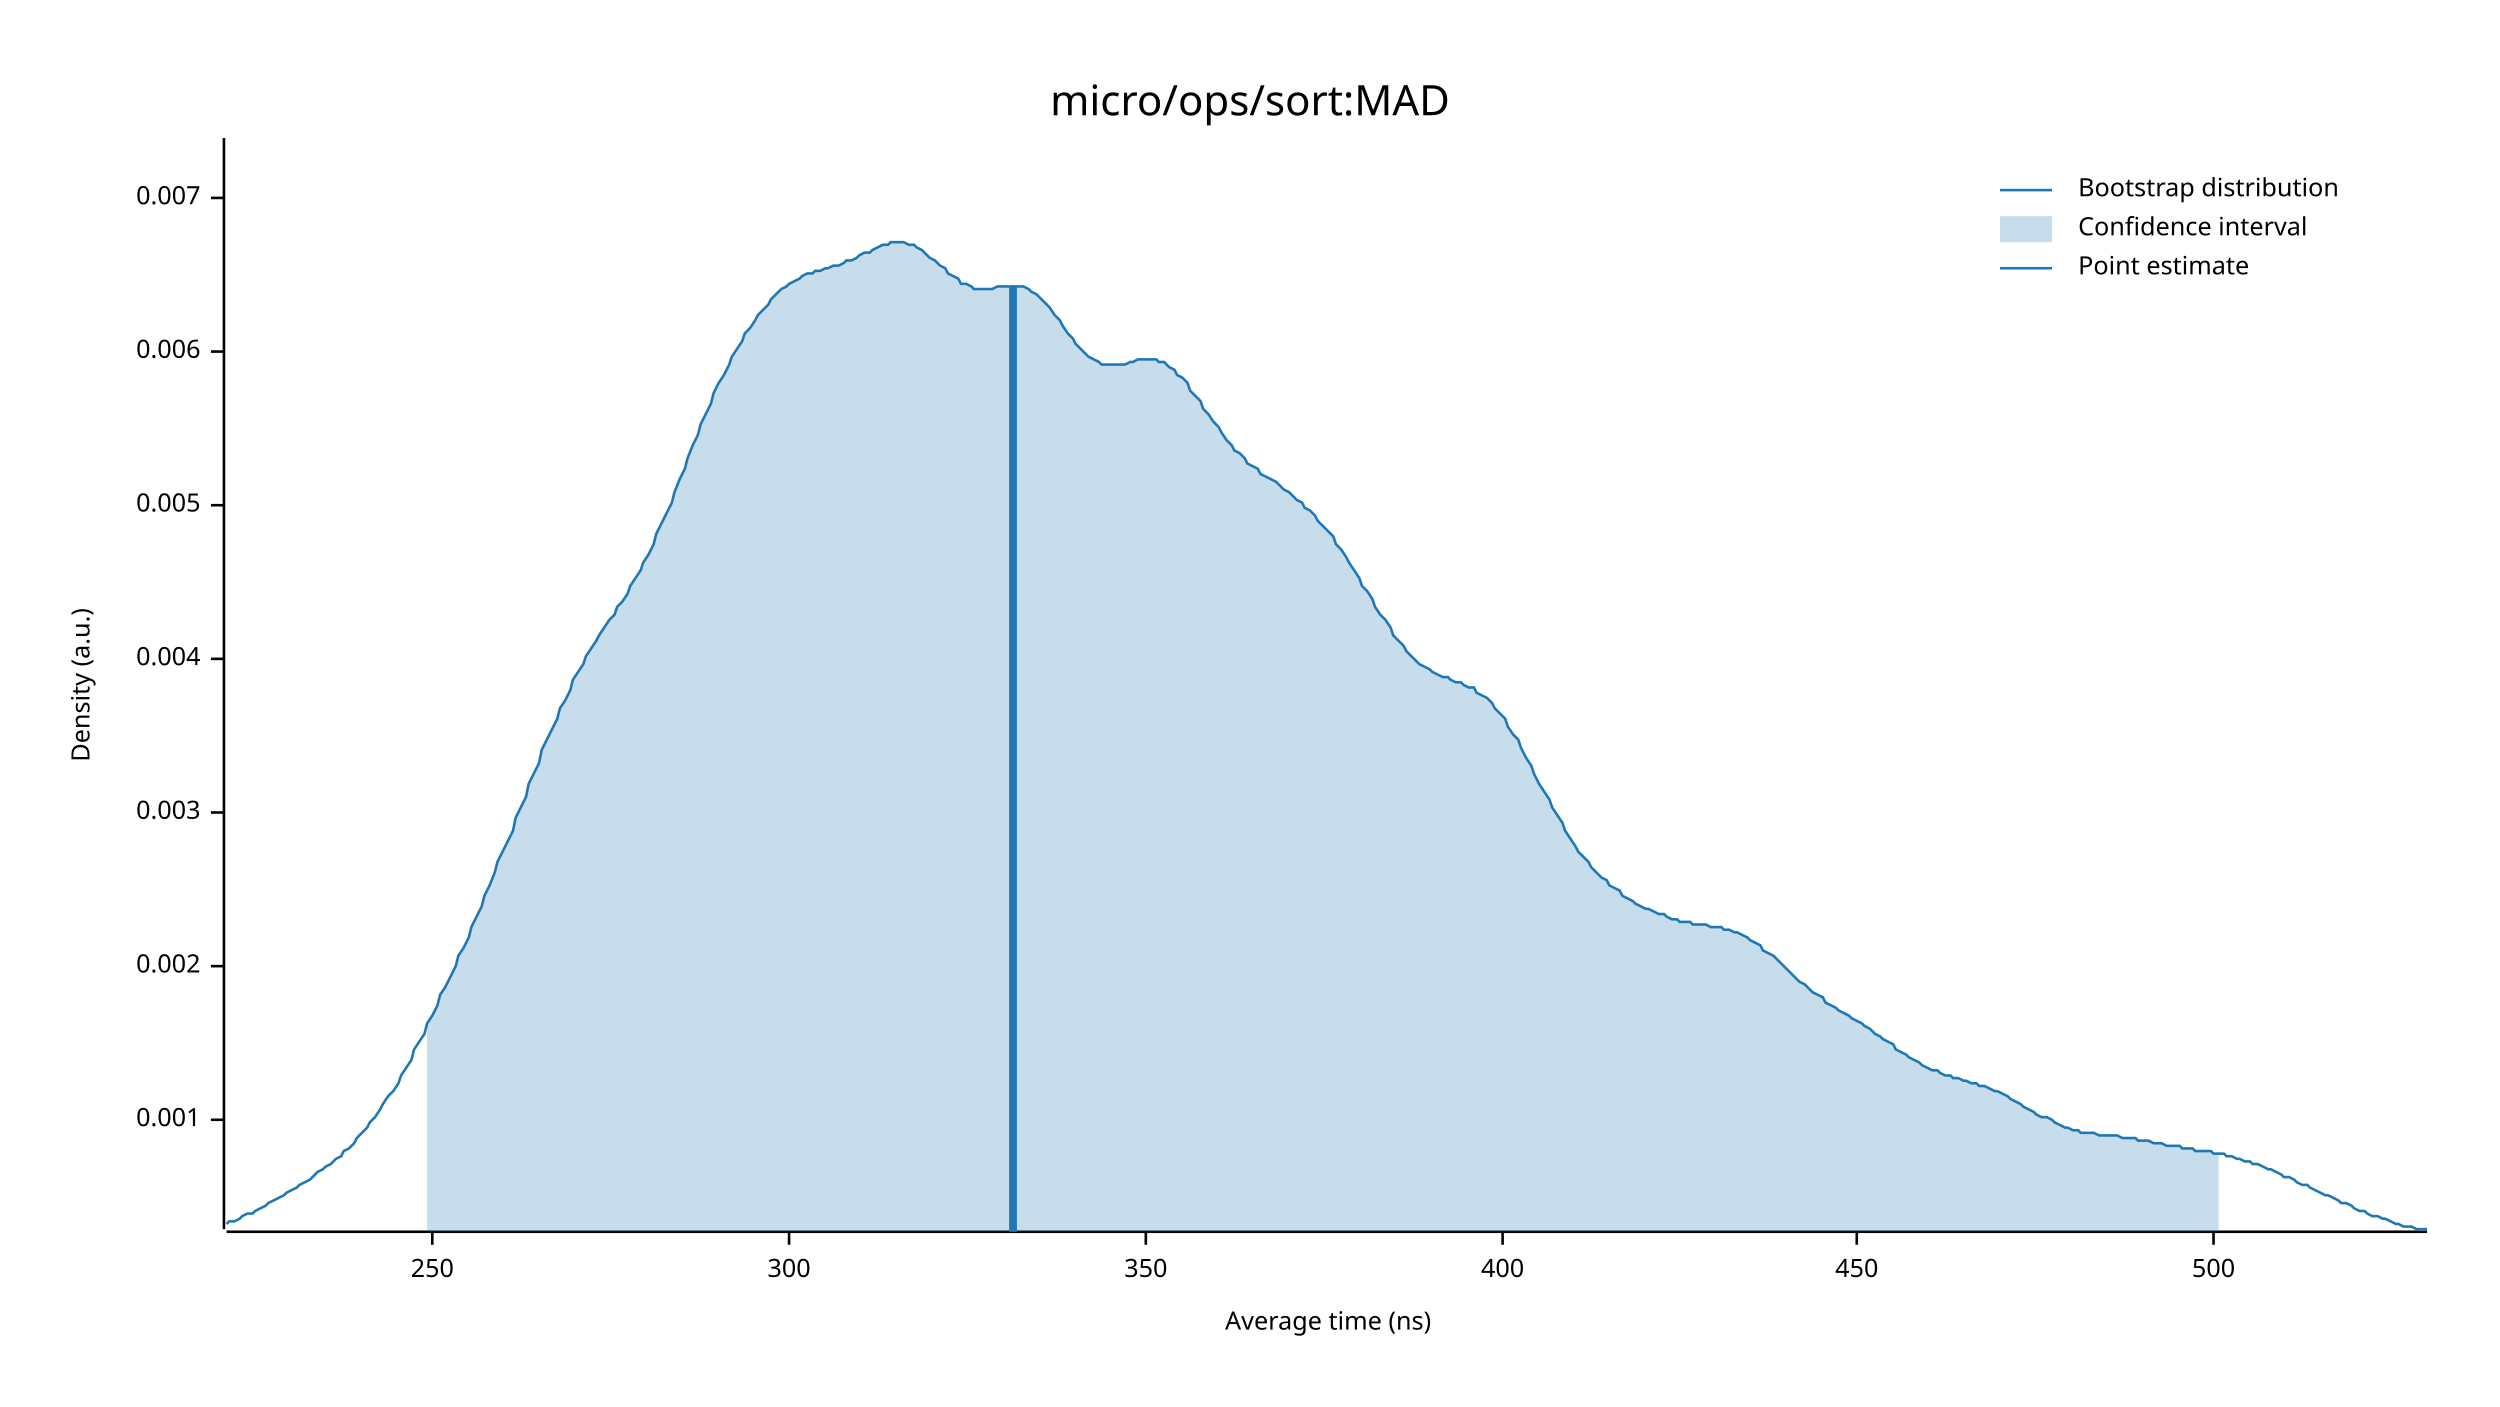
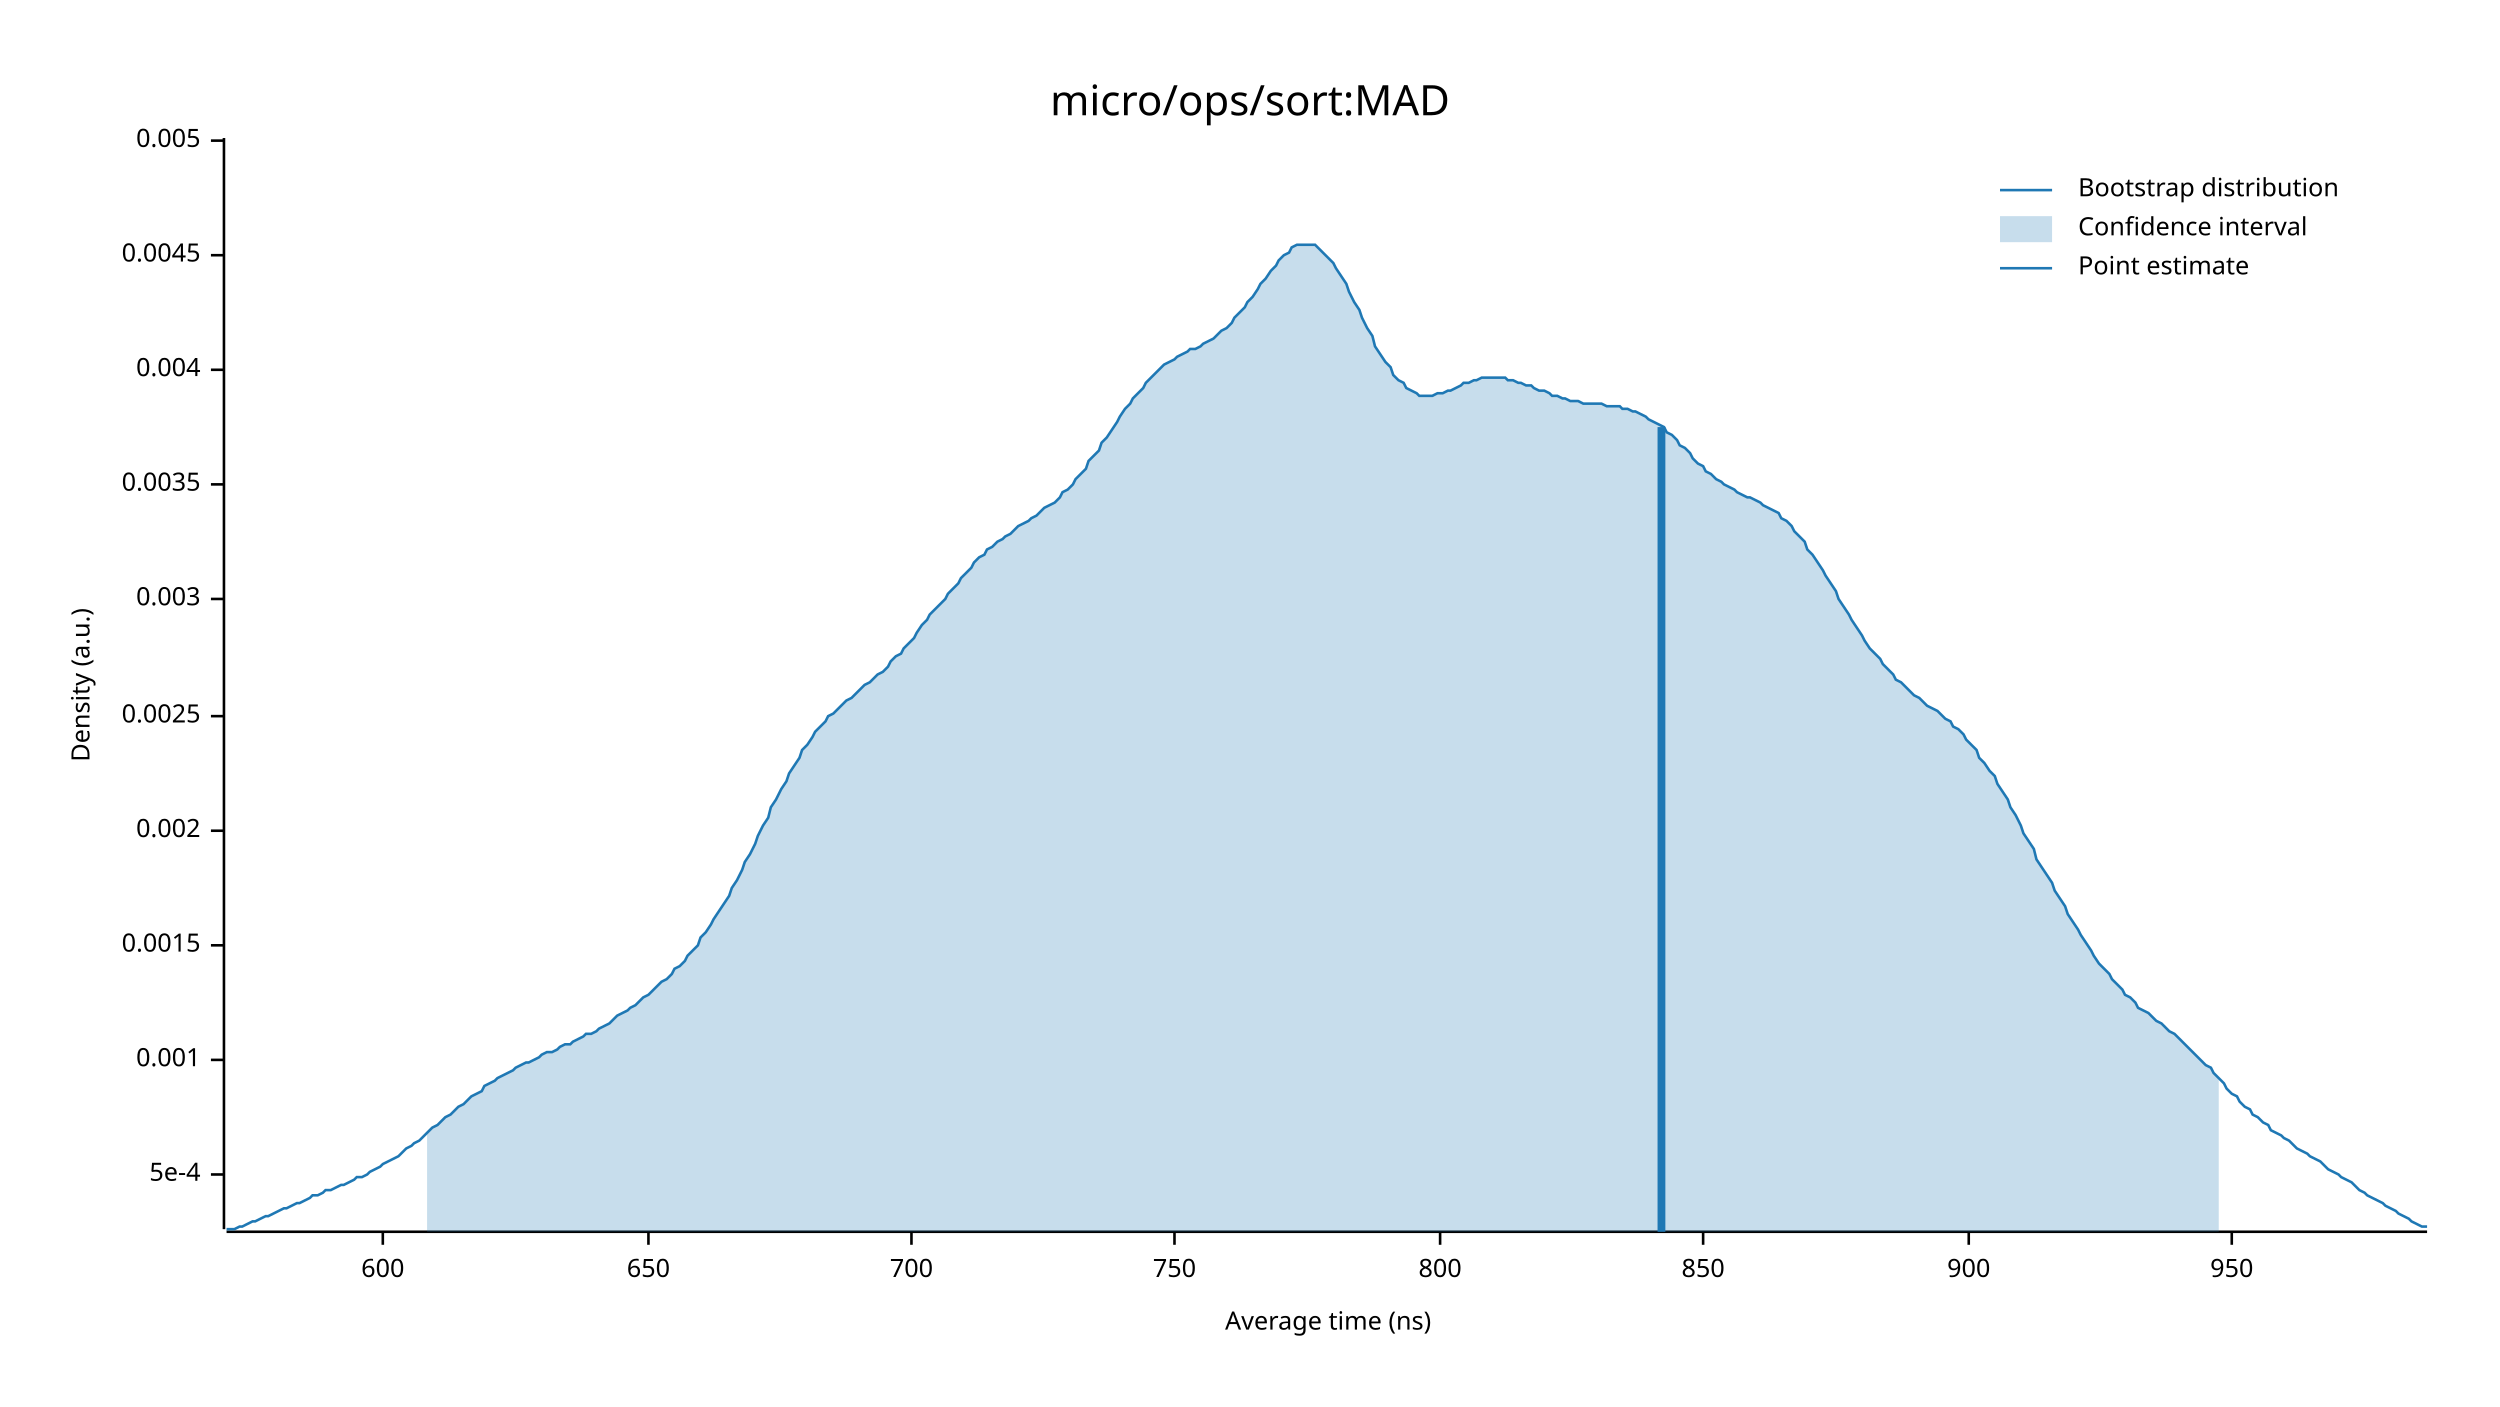
<svg xmlns="http://www.w3.org/2000/svg" width="960" height="540" viewBox="0 0 960 540">
  <text x="480" y="32" dy="0.76em" text-anchor="middle" font-family="sans-serif" font-size="16.129" opacity="1" fill="#000000">
micro/ops/sort:MAD
</text>
  <text x="27" y="263" dy="0.76em" text-anchor="middle" font-family="sans-serif" font-size="9.677" opacity="1" fill="#000000" transform="rotate(270, 27, 263)">
Density (a.u.)
</text>
  <text x="510" y="513" dy="-0.5ex" text-anchor="middle" font-family="sans-serif" font-size="9.677" opacity="1" fill="#000000">
Average time (ns)
</text>
  <polyline fill="none" opacity="1" stroke="#000000" stroke-width="1" points="86,53 86,472 " />
-   <text x="77" y="430" dy="0.5ex" text-anchor="end" font-family="sans-serif" font-size="9.677" opacity="1" fill="#000000">
+   <text x="77" y="451" dy="0.5ex" text-anchor="end" font-family="sans-serif" font-size="9.677" opacity="1" fill="#000000">
+ 5e-4
+ </text>
+   <polyline fill="none" opacity="1" stroke="#000000" stroke-width="1" points="81,451 86,451 " />
+   <text x="77" y="407" dy="0.5ex" text-anchor="end" font-family="sans-serif" font-size="9.677" opacity="1" fill="#000000">
0.001
</text>
-   <polyline fill="none" opacity="1" stroke="#000000" stroke-width="1" points="81,430 86,430 " />
-   <text x="77" y="371" dy="0.5ex" text-anchor="end" font-family="sans-serif" font-size="9.677" opacity="1" fill="#000000">
+   <polyline fill="none" opacity="1" stroke="#000000" stroke-width="1" points="81,407 86,407 " />
+   <text x="77" y="363" dy="0.5ex" text-anchor="end" font-family="sans-serif" font-size="9.677" opacity="1" fill="#000000">
+ 0.0015
+ </text>
+   <polyline fill="none" opacity="1" stroke="#000000" stroke-width="1" points="81,363 86,363 " />
+   <text x="77" y="319" dy="0.5ex" text-anchor="end" font-family="sans-serif" font-size="9.677" opacity="1" fill="#000000">
0.002
</text>
-   <polyline fill="none" opacity="1" stroke="#000000" stroke-width="1" points="81,371 86,371 " />
-   <text x="77" y="312" dy="0.5ex" text-anchor="end" font-family="sans-serif" font-size="9.677" opacity="1" fill="#000000">
+   <polyline fill="none" opacity="1" stroke="#000000" stroke-width="1" points="81,319 86,319 " />
+   <text x="77" y="275" dy="0.5ex" text-anchor="end" font-family="sans-serif" font-size="9.677" opacity="1" fill="#000000">
+ 0.0025
+ </text>
+   <polyline fill="none" opacity="1" stroke="#000000" stroke-width="1" points="81,275 86,275 " />
+   <text x="77" y="230" dy="0.5ex" text-anchor="end" font-family="sans-serif" font-size="9.677" opacity="1" fill="#000000">
0.003
</text>
-   <polyline fill="none" opacity="1" stroke="#000000" stroke-width="1" points="81,312 86,312 " />
-   <text x="77" y="253" dy="0.5ex" text-anchor="end" font-family="sans-serif" font-size="9.677" opacity="1" fill="#000000">
+   <polyline fill="none" opacity="1" stroke="#000000" stroke-width="1" points="81,230 86,230 " />
+   <text x="77" y="186" dy="0.5ex" text-anchor="end" font-family="sans-serif" font-size="9.677" opacity="1" fill="#000000">
+ 0.0035
+ </text>
+   <polyline fill="none" opacity="1" stroke="#000000" stroke-width="1" points="81,186 86,186 " />
+   <text x="77" y="142" dy="0.5ex" text-anchor="end" font-family="sans-serif" font-size="9.677" opacity="1" fill="#000000">
0.004
</text>
-   <polyline fill="none" opacity="1" stroke="#000000" stroke-width="1" points="81,253 86,253 " />
-   <text x="77" y="194" dy="0.5ex" text-anchor="end" font-family="sans-serif" font-size="9.677" opacity="1" fill="#000000">
+   <polyline fill="none" opacity="1" stroke="#000000" stroke-width="1" points="81,142 86,142 " />
+   <text x="77" y="98" dy="0.5ex" text-anchor="end" font-family="sans-serif" font-size="9.677" opacity="1" fill="#000000">
+ 0.0045
+ </text>
+   <polyline fill="none" opacity="1" stroke="#000000" stroke-width="1" points="81,98 86,98 " />
+   <text x="77" y="54" dy="0.5ex" text-anchor="end" font-family="sans-serif" font-size="9.677" opacity="1" fill="#000000">
0.005
</text>
-   <polyline fill="none" opacity="1" stroke="#000000" stroke-width="1" points="81,194 86,194 " />
-   <text x="77" y="135" dy="0.5ex" text-anchor="end" font-family="sans-serif" font-size="9.677" opacity="1" fill="#000000">
- 0.006
+   <polyline fill="none" opacity="1" stroke="#000000" stroke-width="1" points="81,54 86,54 " />
+   <polyline fill="none" opacity="1" stroke="#000000" stroke-width="1" points="87,473 932,473 " />
+   <text x="147" y="483" dy="0.76em" text-anchor="middle" font-family="sans-serif" font-size="9.677" opacity="1" fill="#000000">
+ 600
</text>
-   <polyline fill="none" opacity="1" stroke="#000000" stroke-width="1" points="81,135 86,135 " />
-   <text x="77" y="76" dy="0.5ex" text-anchor="end" font-family="sans-serif" font-size="9.677" opacity="1" fill="#000000">
- 0.007
+   <polyline fill="none" opacity="1" stroke="#000000" stroke-width="1" points="147,473 147,478 " />
+   <text x="249" y="483" dy="0.76em" text-anchor="middle" font-family="sans-serif" font-size="9.677" opacity="1" fill="#000000">
+ 650
</text>
-   <polyline fill="none" opacity="1" stroke="#000000" stroke-width="1" points="81,76 86,76 " />
-   <polyline fill="none" opacity="1" stroke="#000000" stroke-width="1" points="87,473 932,473 " />
-   <text x="166" y="483" dy="0.76em" text-anchor="middle" font-family="sans-serif" font-size="9.677" opacity="1" fill="#000000">
- 250
+   <polyline fill="none" opacity="1" stroke="#000000" stroke-width="1" points="249,473 249,478 " />
+   <text x="350" y="483" dy="0.76em" text-anchor="middle" font-family="sans-serif" font-size="9.677" opacity="1" fill="#000000">
+ 700
</text>
-   <polyline fill="none" opacity="1" stroke="#000000" stroke-width="1" points="166,473 166,478 " />
-   <text x="303" y="483" dy="0.76em" text-anchor="middle" font-family="sans-serif" font-size="9.677" opacity="1" fill="#000000">
- 300
+   <polyline fill="none" opacity="1" stroke="#000000" stroke-width="1" points="350,473 350,478 " />
+   <text x="451" y="483" dy="0.76em" text-anchor="middle" font-family="sans-serif" font-size="9.677" opacity="1" fill="#000000">
+ 750
</text>
-   <polyline fill="none" opacity="1" stroke="#000000" stroke-width="1" points="303,473 303,478 " />
-   <text x="440" y="483" dy="0.76em" text-anchor="middle" font-family="sans-serif" font-size="9.677" opacity="1" fill="#000000">
- 350
+   <polyline fill="none" opacity="1" stroke="#000000" stroke-width="1" points="451,473 451,478 " />
+   <text x="553" y="483" dy="0.76em" text-anchor="middle" font-family="sans-serif" font-size="9.677" opacity="1" fill="#000000">
+ 800
</text>
-   <polyline fill="none" opacity="1" stroke="#000000" stroke-width="1" points="440,473 440,478 " />
-   <text x="577" y="483" dy="0.76em" text-anchor="middle" font-family="sans-serif" font-size="9.677" opacity="1" fill="#000000">
- 400
+   <polyline fill="none" opacity="1" stroke="#000000" stroke-width="1" points="553,473 553,478 " />
+   <text x="654" y="483" dy="0.76em" text-anchor="middle" font-family="sans-serif" font-size="9.677" opacity="1" fill="#000000">
+ 850
</text>
-   <polyline fill="none" opacity="1" stroke="#000000" stroke-width="1" points="577,473 577,478 " />
-   <text x="713" y="483" dy="0.76em" text-anchor="middle" font-family="sans-serif" font-size="9.677" opacity="1" fill="#000000">
- 450
+   <polyline fill="none" opacity="1" stroke="#000000" stroke-width="1" points="654,473 654,478 " />
+   <text x="756" y="483" dy="0.76em" text-anchor="middle" font-family="sans-serif" font-size="9.677" opacity="1" fill="#000000">
+ 900
</text>
-   <polyline fill="none" opacity="1" stroke="#000000" stroke-width="1" points="713,473 713,478 " />
-   <text x="850" y="483" dy="0.76em" text-anchor="middle" font-family="sans-serif" font-size="9.677" opacity="1" fill="#000000">
- 500
+   <polyline fill="none" opacity="1" stroke="#000000" stroke-width="1" points="756,473 756,478 " />
+   <text x="857" y="483" dy="0.76em" text-anchor="middle" font-family="sans-serif" font-size="9.677" opacity="1" fill="#000000">
+ 950
</text>
-   <polyline fill="none" opacity="1" stroke="#000000" stroke-width="1" points="850,473 850,478 " />
-   <polyline fill="none" opacity="1" stroke="#1F78B4" stroke-width="1" points="87,470 88,469 90,469 92,468 93,467 95,466 97,466 98,465 100,464 102,463 103,462 105,461 107,460 109,459 110,458 112,457 114,456 115,455 117,454 119,453 120,452 122,450 124,449 125,448 127,447 129,445 131,444 132,442 134,441 136,439 137,437 139,435 141,433 142,431 144,429 146,426 147,424 149,421 151,419 153,416 154,413 156,410 158,407 159,403 161,400 163,397 164,393 166,390 168,386 169,382 171,379 173,375 175,371 176,367 178,364 180,360 181,356 183,352 185,348 186,344 188,340 190,335 191,331 193,327 195,323 197,319 198,314 200,310 202,306 203,301 205,297 207,293 208,288 210,284 212,280 214,276 215,272 217,269 219,265 220,261 222,258 224,255 225,252 227,249 229,246 230,244 232,241 234,238 236,236 237,233 239,231 241,228 242,225 244,222 246,219 247,216 249,213 251,209 252,205 254,201 256,197 258,193 259,189 261,184 263,180 264,176 266,171 268,167 269,163 271,159 273,155 274,151 276,147 278,144 280,140 281,137 283,134 285,131 286,128 288,126 290,123 291,121 293,119 295,117 296,115 298,113 300,111 302,110 303,109 305,108 307,107 308,106 310,105 312,105 313,104 315,104 317,103 318,103 320,102 322,102 324,101 325,100 327,100 329,99 330,98 332,97 334,97 335,96 337,95 339,94 341,94 342,93 344,93 346,93 347,93 349,94 351,94 352,95 354,96 356,98 357,99 359,100 361,102 363,103 364,105 366,106 368,107 369,109 371,109 373,110 374,111 376,111 378,111 379,111 381,111 383,110 385,110 386,110 388,110 390,110 391,110 393,110 395,111 396,112 398,113 400,115 401,116 403,118 405,121 407,123 408,125 410,128 412,130 413,132 415,134 417,136 418,137 420,138 422,139 423,140 425,140 427,140 429,140 430,140 432,140 434,139 435,139 437,138 439,138 440,138 442,138 444,138 445,139 447,139 449,141 451,142 452,144 454,145 456,147 457,150 459,152 461,154 462,157 464,159 466,162 468,164 469,166 471,169 473,171 474,173 476,174 478,176 479,178 481,179 483,180 484,182 486,183 488,184 490,185 491,186 493,188 495,189 496,190 498,192 500,193 501,195 503,196 505,198 506,200 508,202 510,204 512,206 513,209 515,211 517,214 518,216 520,219 522,222 523,225 525,227 527,230 528,233 530,236 532,238 534,241 535,244 537,246 539,248 540,250 542,252 544,254 545,255 547,256 549,257 550,258 552,259 554,260 556,260 557,261 559,262 561,262 562,263 564,264 566,264 567,266 569,267 571,268 573,270 574,272 576,274 578,276 579,279 581,282 583,284 584,287 586,291 588,294 589,297 591,301 593,304 595,307 596,310 598,313 600,316 601,319 603,322 605,325 606,327 608,329 610,331 611,333 613,335 615,337 617,338 618,340 620,341 622,342 623,344 625,345 627,346 628,347 630,348 632,349 633,349 635,350 637,351 639,351 640,352 642,353 644,353 645,354 647,354 649,354 650,355 652,355 654,355 655,355 657,356 659,356 661,356 662,357 664,357 666,358 667,358 669,359 671,360 672,361 674,362 676,363 677,365 679,366 681,367 683,369 684,370 686,372 688,374 689,375 691,377 693,378 694,379 696,381 698,382 700,383 701,385 703,386 705,387 706,388 708,389 710,390 711,391 713,392 715,393 716,394 718,395 720,397 722,398 723,399 725,400 727,401 728,403 730,404 732,405 733,406 735,407 737,408 738,409 740,410 742,411 744,411 745,412 747,413 749,413 750,414 752,414 754,415 755,415 757,416 759,416 760,417 762,417 764,418 766,419 767,419 769,420 771,421 772,422 774,423 776,424 777,425 779,426 781,427 782,428 784,429 786,429 788,430 789,431 791,432 793,433 794,433 796,434 798,434 799,435 801,435 803,435 804,435 806,436 808,436 810,436 811,436 813,436 815,437 816,437 818,437 820,437 821,438 823,438 825,438 827,439 828,439 830,439 832,440 833,440 835,440 837,440 838,441 840,441 842,441 843,442 845,442 847,442 849,442 850,443 852,443 854,443 855,444 857,444 859,445 860,445 862,446 864,446 865,447 867,447 869,448 871,449 872,449 874,450 876,451 877,452 879,452 881,453 882,454 884,455 886,455 887,456 889,457 891,458 893,459 894,459 896,460 898,461 899,462 901,462 903,463 904,464 906,465 908,465 909,466 911,467 913,467 915,468 916,468 918,469 920,470 921,470 923,471 925,471 926,471 928,472 930,472 932,472 " />
-   <polygon opacity="0.25" fill="#1F78B4" points="164,393 166,390 168,386 169,382 171,379 173,375 175,371 176,367 178,364 180,360 181,356 183,352 185,348 186,344 188,340 190,335 191,331 193,327 195,323 197,319 198,314 200,310 202,306 203,301 205,297 207,293 208,288 210,284 212,280 214,276 215,272 217,269 219,265 220,261 222,258 224,255 225,252 227,249 229,246 230,244 232,241 234,238 236,236 237,233 239,231 241,228 242,225 244,222 246,219 247,216 249,213 251,209 252,205 254,201 256,197 258,193 259,189 261,184 263,180 264,176 266,171 268,167 269,163 271,159 273,155 274,151 276,147 278,144 280,140 281,137 283,134 285,131 286,128 288,126 290,123 291,121 293,119 295,117 296,115 298,113 300,111 302,110 303,109 305,108 307,107 308,106 310,105 312,105 313,104 315,104 317,103 318,103 320,102 322,102 324,101 325,100 327,100 329,99 330,98 332,97 334,97 335,96 337,95 339,94 341,94 342,93 344,93 346,93 347,93 349,94 351,94 352,95 354,96 356,98 357,99 359,100 361,102 363,103 364,105 366,106 368,107 369,109 371,109 373,110 374,111 376,111 378,111 379,111 381,111 383,110 385,110 386,110 388,110 390,110 391,110 393,110 395,111 396,112 398,113 400,115 401,116 403,118 405,121 407,123 408,125 410,128 412,130 413,132 415,134 417,136 418,137 420,138 422,139 423,140 425,140 427,140 429,140 430,140 432,140 434,139 435,139 437,138 439,138 440,138 442,138 444,138 445,139 447,139 449,141 451,142 452,144 454,145 456,147 457,150 459,152 461,154 462,157 464,159 466,162 468,164 469,166 471,169 473,171 474,173 476,174 478,176 479,178 481,179 483,180 484,182 486,183 488,184 490,185 491,186 493,188 495,189 496,190 498,192 500,193 501,195 503,196 505,198 506,200 508,202 510,204 512,206 513,209 515,211 517,214 518,216 520,219 522,222 523,225 525,227 527,230 528,233 530,236 532,238 534,241 535,244 537,246 539,248 540,250 542,252 544,254 545,255 547,256 549,257 550,258 552,259 554,260 556,260 557,261 559,262 561,262 562,263 564,264 566,264 567,266 569,267 571,268 573,270 574,272 576,274 578,276 579,279 581,282 583,284 584,287 586,291 588,294 589,297 591,301 593,304 595,307 596,310 598,313 600,316 601,319 603,322 605,325 606,327 608,329 610,331 611,333 613,335 615,337 617,338 618,340 620,341 622,342 623,344 625,345 627,346 628,347 630,348 632,349 633,349 635,350 637,351 639,351 640,352 642,353 644,353 645,354 647,354 649,354 650,355 652,355 654,355 655,355 657,356 659,356 661,356 662,357 664,357 666,358 667,358 669,359 671,360 672,361 674,362 676,363 677,365 679,366 681,367 683,369 684,370 686,372 688,374 689,375 691,377 693,378 694,379 696,381 698,382 700,383 701,385 703,386 705,387 706,388 708,389 710,390 711,391 713,392 715,393 716,394 718,395 720,397 722,398 723,399 725,400 727,401 728,403 730,404 732,405 733,406 735,407 737,408 738,409 740,410 742,411 744,411 745,412 747,413 749,413 750,414 752,414 754,415 755,415 757,416 759,416 760,417 762,417 764,418 766,419 767,419 769,420 771,421 772,422 774,423 776,424 777,425 779,426 781,427 782,428 784,429 786,429 788,430 789,431 791,432 793,433 794,433 796,434 798,434 799,435 801,435 803,435 804,435 806,436 808,436 810,436 811,436 813,436 815,437 816,437 818,437 820,437 821,438 823,438 825,438 827,439 828,439 830,439 832,440 833,440 835,440 837,440 838,441 840,441 842,441 843,442 845,442 847,442 849,442 850,443 852,443 852,473 164,473 " />
-   <polyline fill="none" opacity="1" stroke="#1F78B4" stroke-width="3" points="389,473 389,110 " />
+   <polyline fill="none" opacity="1" stroke="#000000" stroke-width="1" points="857,473 857,478 " />
+   <polyline fill="none" opacity="1" stroke="#1F78B4" stroke-width="1" points="87,472 88,472 90,472 92,471 93,471 95,470 97,469 98,469 100,468 102,467 103,467 105,466 107,465 109,464 110,464 112,463 114,462 115,462 117,461 119,460 120,459 122,459 124,458 125,457 127,457 129,456 131,455 132,455 134,454 136,453 137,452 139,452 141,451 142,450 144,449 146,448 147,447 149,446 151,445 153,444 154,443 156,441 158,440 159,439 161,438 163,436 164,435 166,433 168,432 169,431 171,429 173,428 175,426 176,425 178,424 180,422 181,421 183,420 185,419 186,417 188,416 190,415 191,414 193,413 195,412 197,411 198,410 200,409 202,408 203,408 205,407 207,406 208,405 210,404 212,404 214,403 215,402 217,401 219,401 220,400 222,399 224,398 225,397 227,397 229,396 230,395 232,394 234,393 236,391 237,390 239,389 241,388 242,387 244,386 246,384 247,383 249,382 251,380 252,379 254,377 256,376 258,374 259,372 261,371 263,369 264,367 266,365 268,363 269,360 271,358 273,355 274,353 276,350 278,347 280,344 281,341 283,338 285,334 286,331 288,328 290,324 291,321 293,317 295,314 296,310 298,307 300,303 302,300 303,297 305,294 307,291 308,288 310,286 312,283 313,281 315,279 317,277 318,275 320,274 322,272 324,270 325,269 327,268 329,266 330,265 332,263 334,262 335,261 337,259 339,258 341,256 342,254 344,252 346,251 347,249 349,247 351,245 352,243 354,240 356,238 357,236 359,234 361,232 363,230 364,228 366,226 368,224 369,222 371,220 373,218 374,216 376,214 378,213 379,211 381,210 383,208 385,207 386,206 388,205 390,203 391,202 393,201 395,200 396,199 398,198 400,196 401,195 403,194 405,193 407,191 408,189 410,188 412,186 413,184 415,182 417,180 418,177 420,175 422,173 423,170 425,168 427,165 429,162 430,160 432,157 434,155 435,153 437,151 439,149 440,147 442,145 444,143 445,142 447,140 449,139 451,138 452,137 454,136 456,135 457,134 459,134 461,133 462,132 464,131 466,130 468,128 469,127 471,126 473,124 474,122 476,120 478,118 479,116 481,114 483,111 484,109 486,107 488,104 490,102 491,100 493,98 495,97 496,95 498,94 500,94 501,94 503,94 505,94 506,95 508,97 510,99 512,101 513,103 515,106 517,109 518,112 520,116 522,119 523,122 525,126 527,129 528,133 530,136 532,139 534,141 535,144 537,146 539,147 540,149 542,150 544,151 545,152 547,152 549,152 550,152 552,151 554,151 556,150 557,150 559,149 561,148 562,147 564,147 566,146 567,146 569,145 571,145 573,145 574,145 576,145 578,145 579,146 581,146 583,147 584,147 586,148 588,148 589,149 591,150 593,150 595,151 596,152 598,152 600,153 601,153 603,154 605,154 606,154 608,155 610,155 611,155 613,155 615,155 617,156 618,156 620,156 622,156 623,157 625,157 627,158 628,158 630,159 632,160 633,161 635,162 637,163 639,164 640,166 642,167 644,169 645,171 647,172 649,174 650,176 652,178 654,179 655,181 657,182 659,184 661,185 662,186 664,187 666,188 667,189 669,190 671,191 672,191 674,192 676,193 677,194 679,195 681,196 683,197 684,199 686,200 688,202 689,204 691,206 693,208 694,211 696,213 698,216 700,219 701,221 703,224 705,227 706,230 708,233 710,236 711,238 713,241 715,244 716,246 718,249 720,251 722,253 723,255 725,257 727,259 728,261 730,262 732,264 733,265 735,267 737,268 738,269 740,271 742,272 744,273 745,274 747,276 749,277 750,279 752,280 754,282 755,284 757,286 759,288 760,291 762,293 764,296 766,298 767,301 769,304 771,307 772,310 774,313 776,317 777,320 779,323 781,326 782,330 784,333 786,336 788,339 789,342 791,345 793,348 794,351 796,354 798,357 799,359 801,362 803,365 804,367 806,370 808,372 810,374 811,376 813,378 815,380 816,382 818,383 820,385 821,387 823,388 825,389 827,391 828,392 830,393 832,395 833,396 835,397 837,399 838,400 840,402 842,404 843,405 845,407 847,409 849,410 850,412 852,414 854,416 855,418 857,420 859,421 860,423 862,425 864,426 865,428 867,429 869,431 871,432 872,434 874,435 876,436 877,437 879,438 881,440 882,441 884,442 886,443 887,444 889,445 891,446 893,448 894,449 896,450 898,451 899,452 901,453 903,454 904,455 906,457 908,458 909,459 911,460 913,461 915,462 916,463 918,464 920,465 921,466 923,467 925,468 926,469 928,470 930,471 932,471 " />
+   <polygon opacity="0.25" fill="#1F78B4" points="164,435 166,433 168,432 169,431 171,429 173,428 175,426 176,425 178,424 180,422 181,421 183,420 185,419 186,417 188,416 190,415 191,414 193,413 195,412 197,411 198,410 200,409 202,408 203,408 205,407 207,406 208,405 210,404 212,404 214,403 215,402 217,401 219,401 220,400 222,399 224,398 225,397 227,397 229,396 230,395 232,394 234,393 236,391 237,390 239,389 241,388 242,387 244,386 246,384 247,383 249,382 251,380 252,379 254,377 256,376 258,374 259,372 261,371 263,369 264,367 266,365 268,363 269,360 271,358 273,355 274,353 276,350 278,347 280,344 281,341 283,338 285,334 286,331 288,328 290,324 291,321 293,317 295,314 296,310 298,307 300,303 302,300 303,297 305,294 307,291 308,288 310,286 312,283 313,281 315,279 317,277 318,275 320,274 322,272 324,270 325,269 327,268 329,266 330,265 332,263 334,262 335,261 337,259 339,258 341,256 342,254 344,252 346,251 347,249 349,247 351,245 352,243 354,240 356,238 357,236 359,234 361,232 363,230 364,228 366,226 368,224 369,222 371,220 373,218 374,216 376,214 378,213 379,211 381,210 383,208 385,207 386,206 388,205 390,203 391,202 393,201 395,200 396,199 398,198 400,196 401,195 403,194 405,193 407,191 408,189 410,188 412,186 413,184 415,182 417,180 418,177 420,175 422,173 423,170 425,168 427,165 429,162 430,160 432,157 434,155 435,153 437,151 439,149 440,147 442,145 444,143 445,142 447,140 449,139 451,138 452,137 454,136 456,135 457,134 459,134 461,133 462,132 464,131 466,130 468,128 469,127 471,126 473,124 474,122 476,120 478,118 479,116 481,114 483,111 484,109 486,107 488,104 490,102 491,100 493,98 495,97 496,95 498,94 500,94 501,94 503,94 505,94 506,95 508,97 510,99 512,101 513,103 515,106 517,109 518,112 520,116 522,119 523,122 525,126 527,129 528,133 530,136 532,139 534,141 535,144 537,146 539,147 540,149 542,150 544,151 545,152 547,152 549,152 550,152 552,151 554,151 556,150 557,150 559,149 561,148 562,147 564,147 566,146 567,146 569,145 571,145 573,145 574,145 576,145 578,145 579,146 581,146 583,147 584,147 586,148 588,148 589,149 591,150 593,150 595,151 596,152 598,152 600,153 601,153 603,154 605,154 606,154 608,155 610,155 611,155 613,155 615,155 617,156 618,156 620,156 622,156 623,157 625,157 627,158 628,158 630,159 632,160 633,161 635,162 637,163 639,164 640,166 642,167 644,169 645,171 647,172 649,174 650,176 652,178 654,179 655,181 657,182 659,184 661,185 662,186 664,187 666,188 667,189 669,190 671,191 672,191 674,192 676,193 677,194 679,195 681,196 683,197 684,199 686,200 688,202 689,204 691,206 693,208 694,211 696,213 698,216 700,219 701,221 703,224 705,227 706,230 708,233 710,236 711,238 713,241 715,244 716,246 718,249 720,251 722,253 723,255 725,257 727,259 728,261 730,262 732,264 733,265 735,267 737,268 738,269 740,271 742,272 744,273 745,274 747,276 749,277 750,279 752,280 754,282 755,284 757,286 759,288 760,291 762,293 764,296 766,298 767,301 769,304 771,307 772,310 774,313 776,317 777,320 779,323 781,326 782,330 784,333 786,336 788,339 789,342 791,345 793,348 794,351 796,354 798,357 799,359 801,362 803,365 804,367 806,370 808,372 810,374 811,376 813,378 815,380 816,382 818,383 820,385 821,387 823,388 825,389 827,391 828,392 830,393 832,395 833,396 835,397 837,399 838,400 840,402 842,404 843,405 845,407 847,409 849,410 850,412 852,414 852,473 164,473 " />
+   <polyline fill="none" opacity="1" stroke="#1F78B4" stroke-width="3" points="638,473 638,164 " />
  <text x="798" y="68" dy="0.76em" text-anchor="start" font-family="sans-serif" font-size="9.677" opacity="1" fill="#000000">
Bootstrap distribution
</text>
  <text x="798" y="83" dy="0.76em" text-anchor="start" font-family="sans-serif" font-size="9.677" opacity="1" fill="#000000">
Confidence interval
</text>
  <text x="798" y="98" dy="0.76em" text-anchor="start" font-family="sans-serif" font-size="9.677" opacity="1" fill="#000000">
Point estimate
</text>
  <polyline fill="none" opacity="1" stroke="#1F78B4" stroke-width="1" points="768,73 788,73 " />
  <rect x="768" y="83" width="20" height="10" opacity="0.25" fill="#1F78B4" stroke="none" />
  <polyline fill="none" opacity="1" stroke="#1F78B4" stroke-width="1" points="768,103 788,103 " />
</svg>
